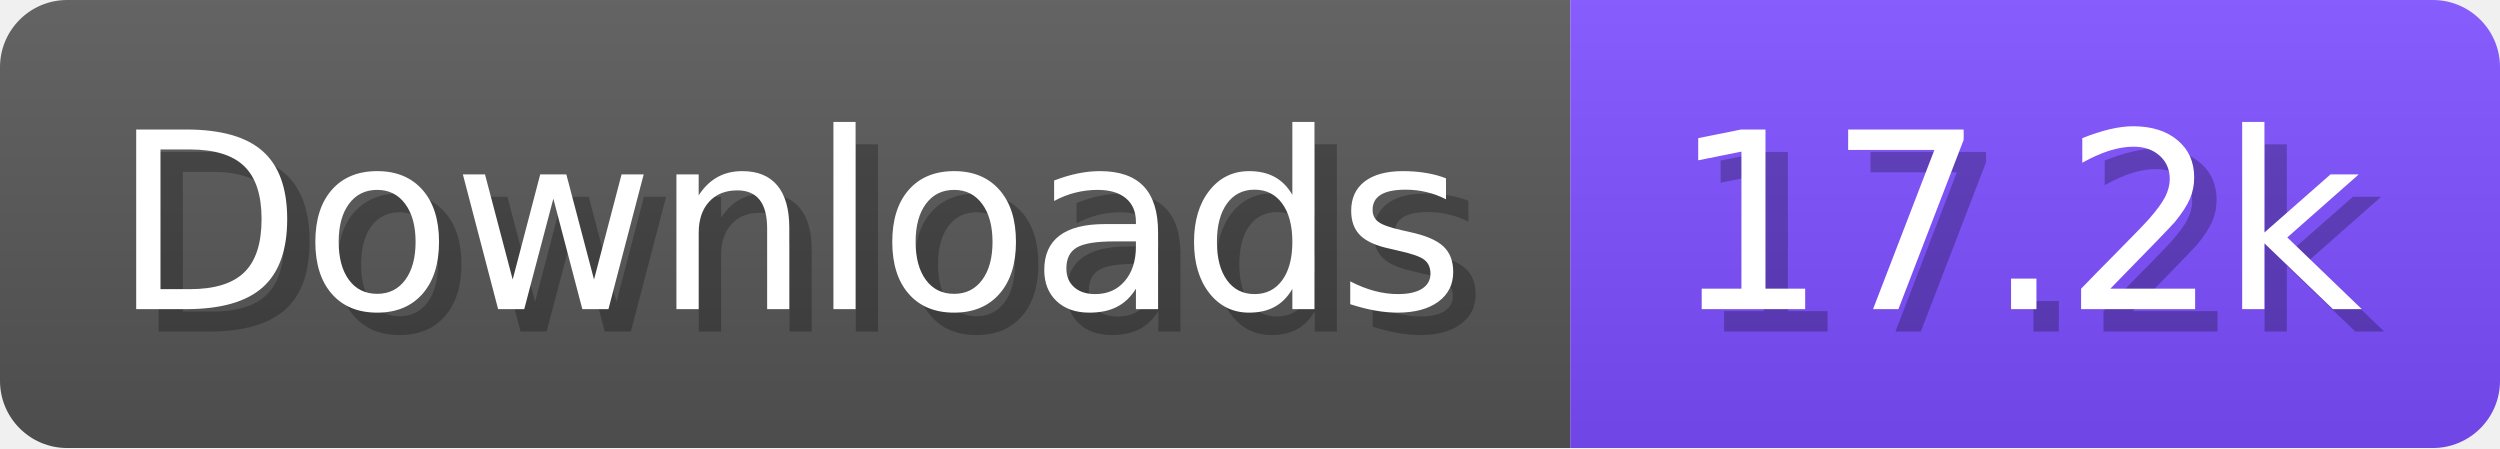
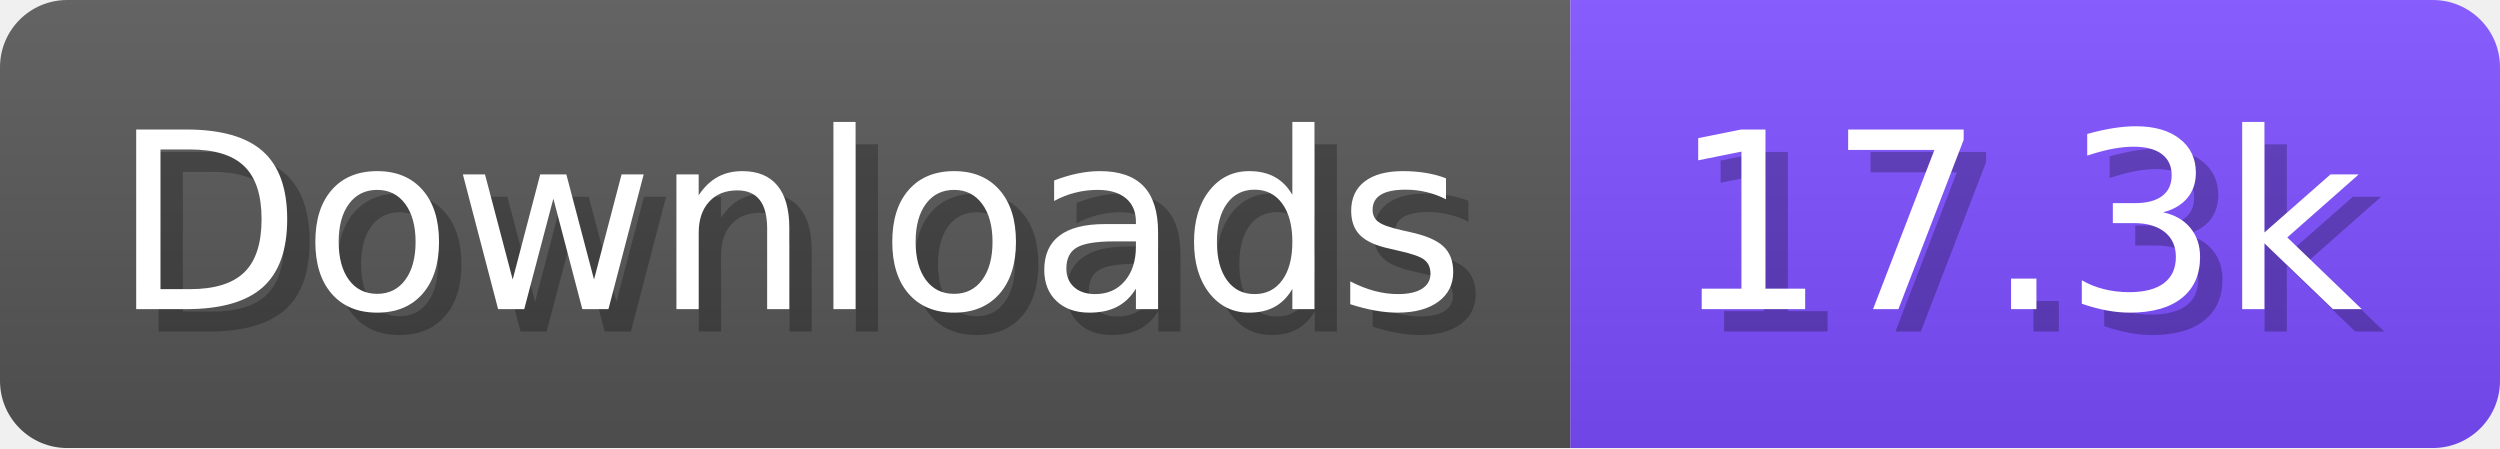
- <svg xmlns="http://www.w3.org/2000/svg" width="111.6" height="20" viewBox="0 0 1116 200" role="img" aria-label="Downloads: 17.2k">
+ <svg xmlns="http://www.w3.org/2000/svg" width="111.6" height="20" viewBox="0 0 1116 200" role="img" aria-label="Downloads: 17.3k">
  <linearGradient id="a" x2="0" y2="100%">
    <stop offset="0" stop-opacity=".1" stop-color="#EEE" />
    <stop offset="1" stop-opacity=".1" />
  </linearGradient>
  <mask id="m">
    <rect width="1116" height="200" rx="30" fill="#FFF" />
  </mask>
  <g mask="url(#m)">
    <rect width="701" height="200" fill="#555" />
    <rect width="415" height="200" fill="#7C4DFF" x="701" />
    <rect width="1116" height="200" fill="url(#a)" />
  </g>
  <g aria-hidden="true" fill="#fff" text-anchor="start" font-family="Verdana,DejaVu Sans,sans-serif" font-size="110">
    <text x="60" y="148" textLength="601" fill="#000" opacity="0.25">Downloads</text>
    <text x="50" y="138" textLength="601">Downloads</text>
-     <text x="756" y="148" textLength="315" fill="#000" opacity="0.25">17.2k</text>
-     <text x="746" y="138" textLength="315">17.2k</text>
+     <text x="756" y="148" textLength="315" fill="#000" opacity="0.25">17.3k</text>
+     <text x="746" y="138" textLength="315">17.3k</text>
  </g>
</svg>
